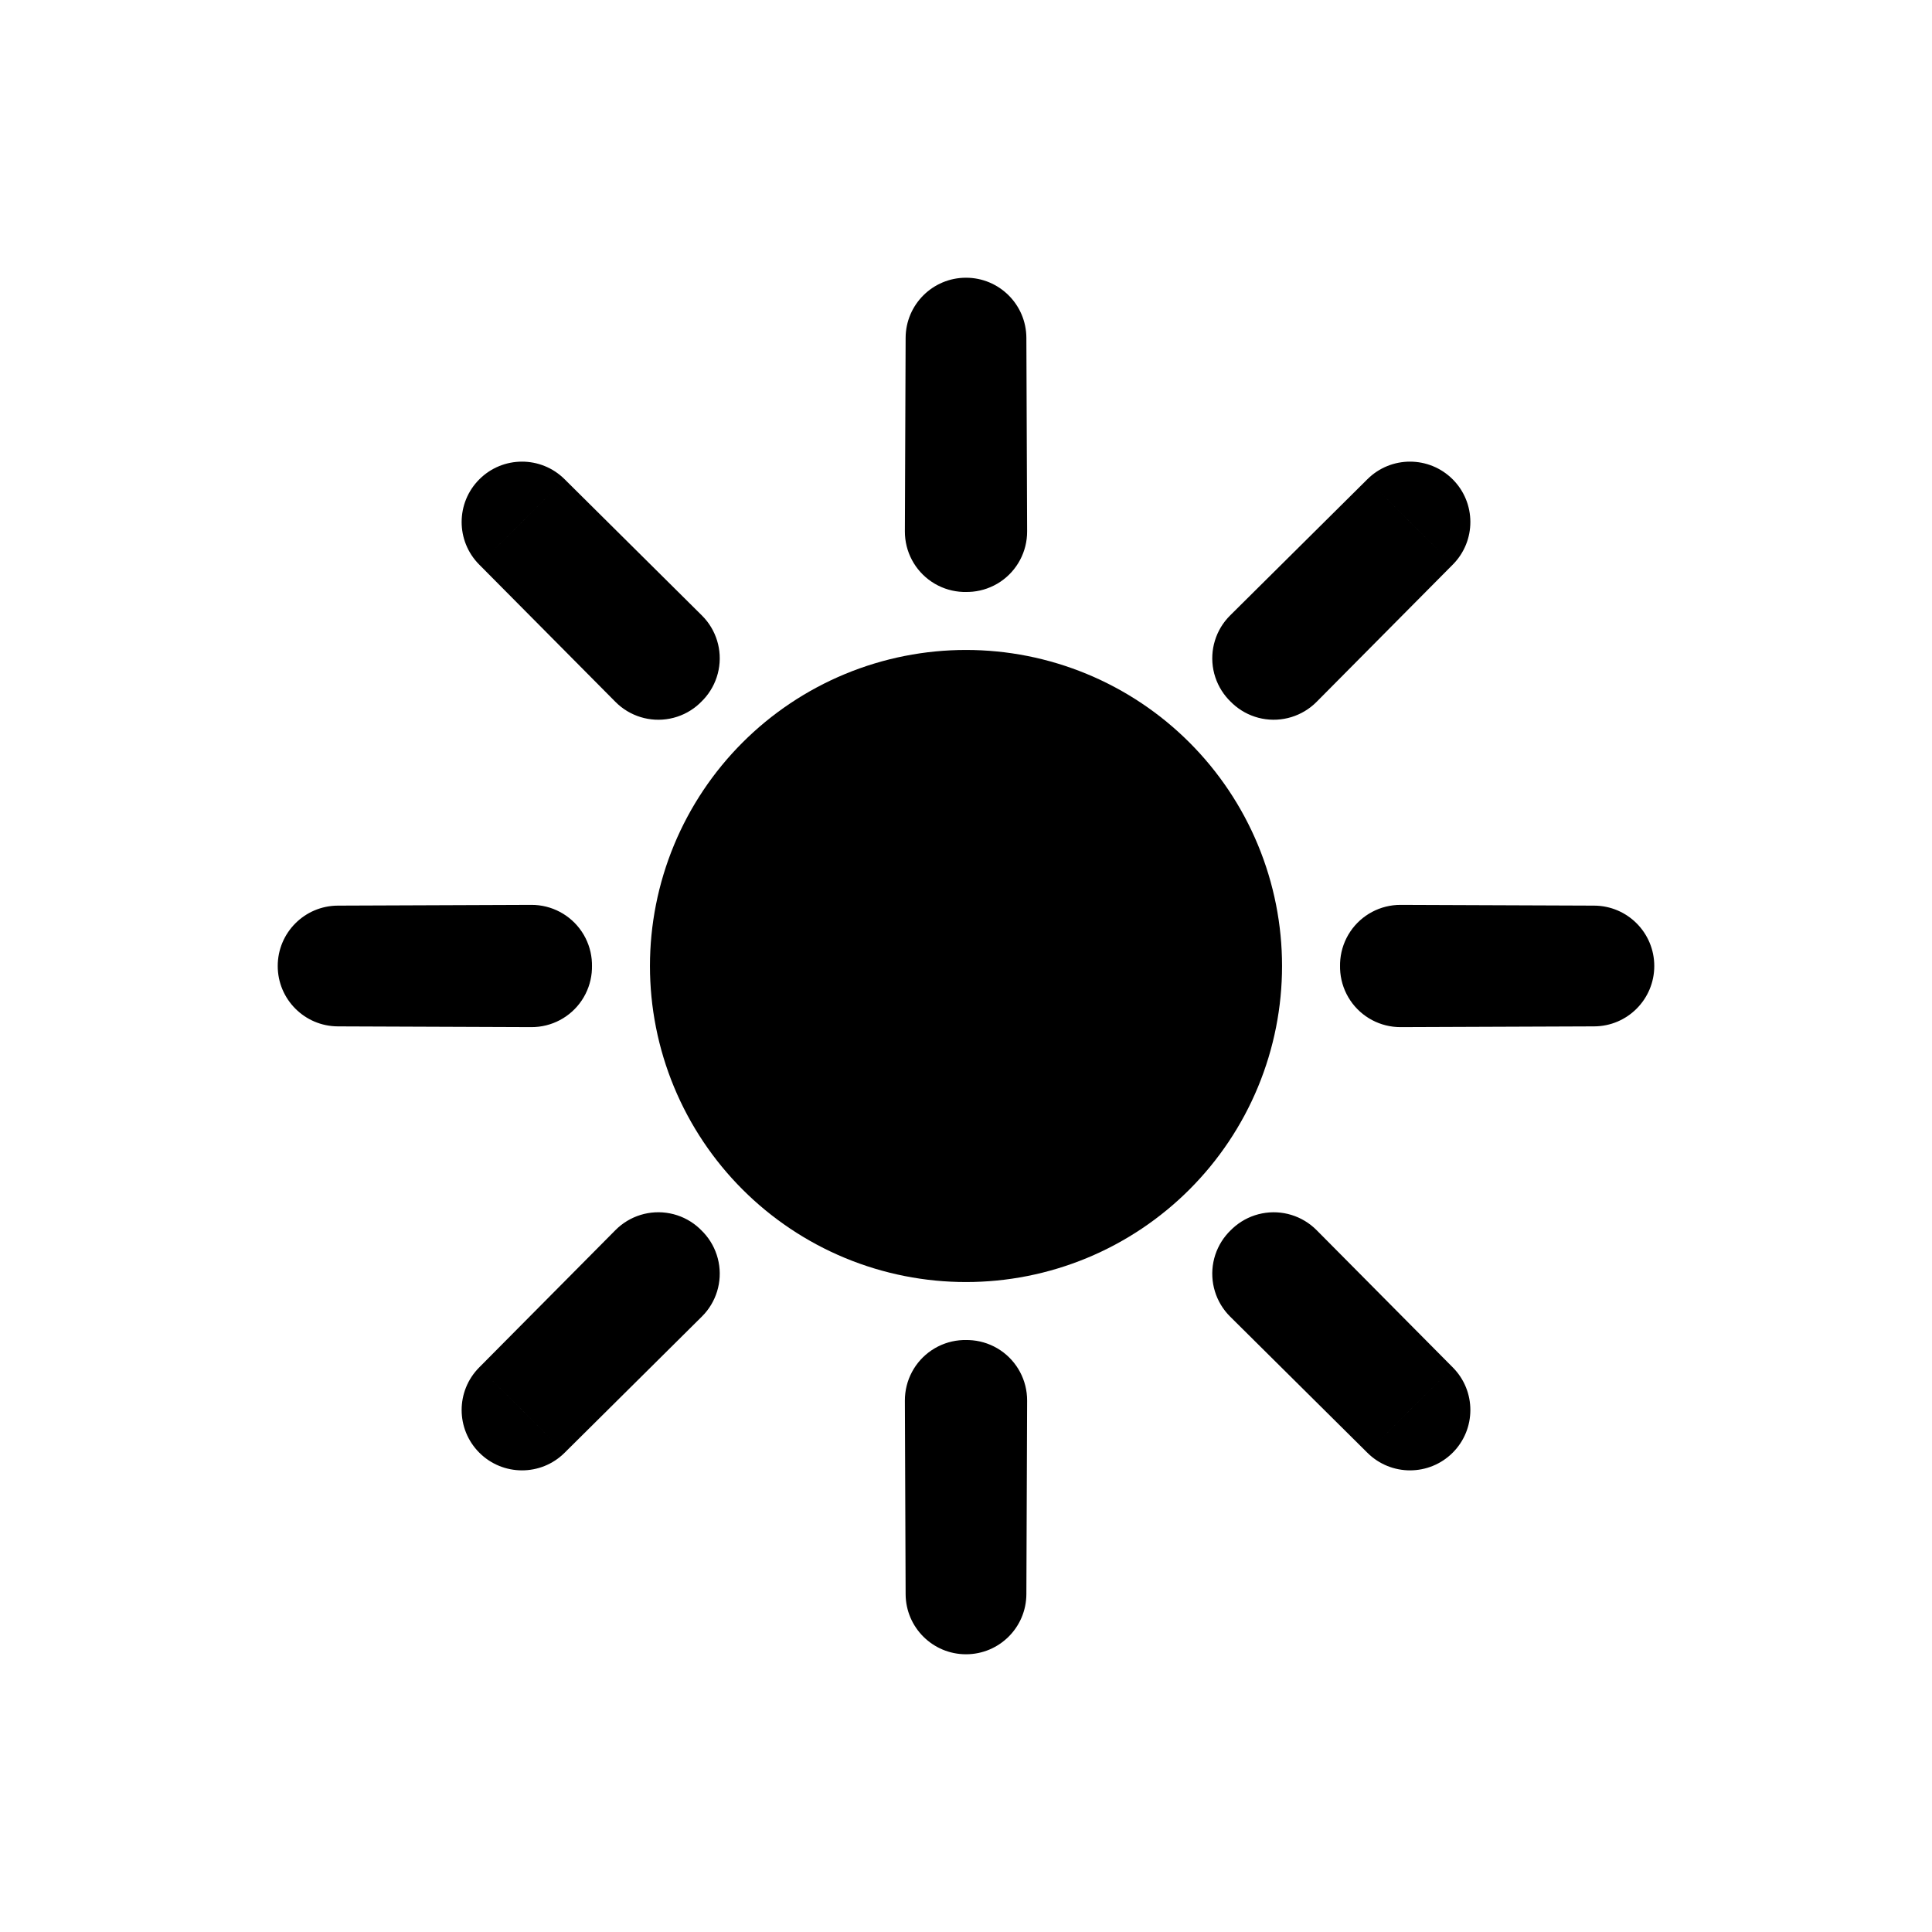
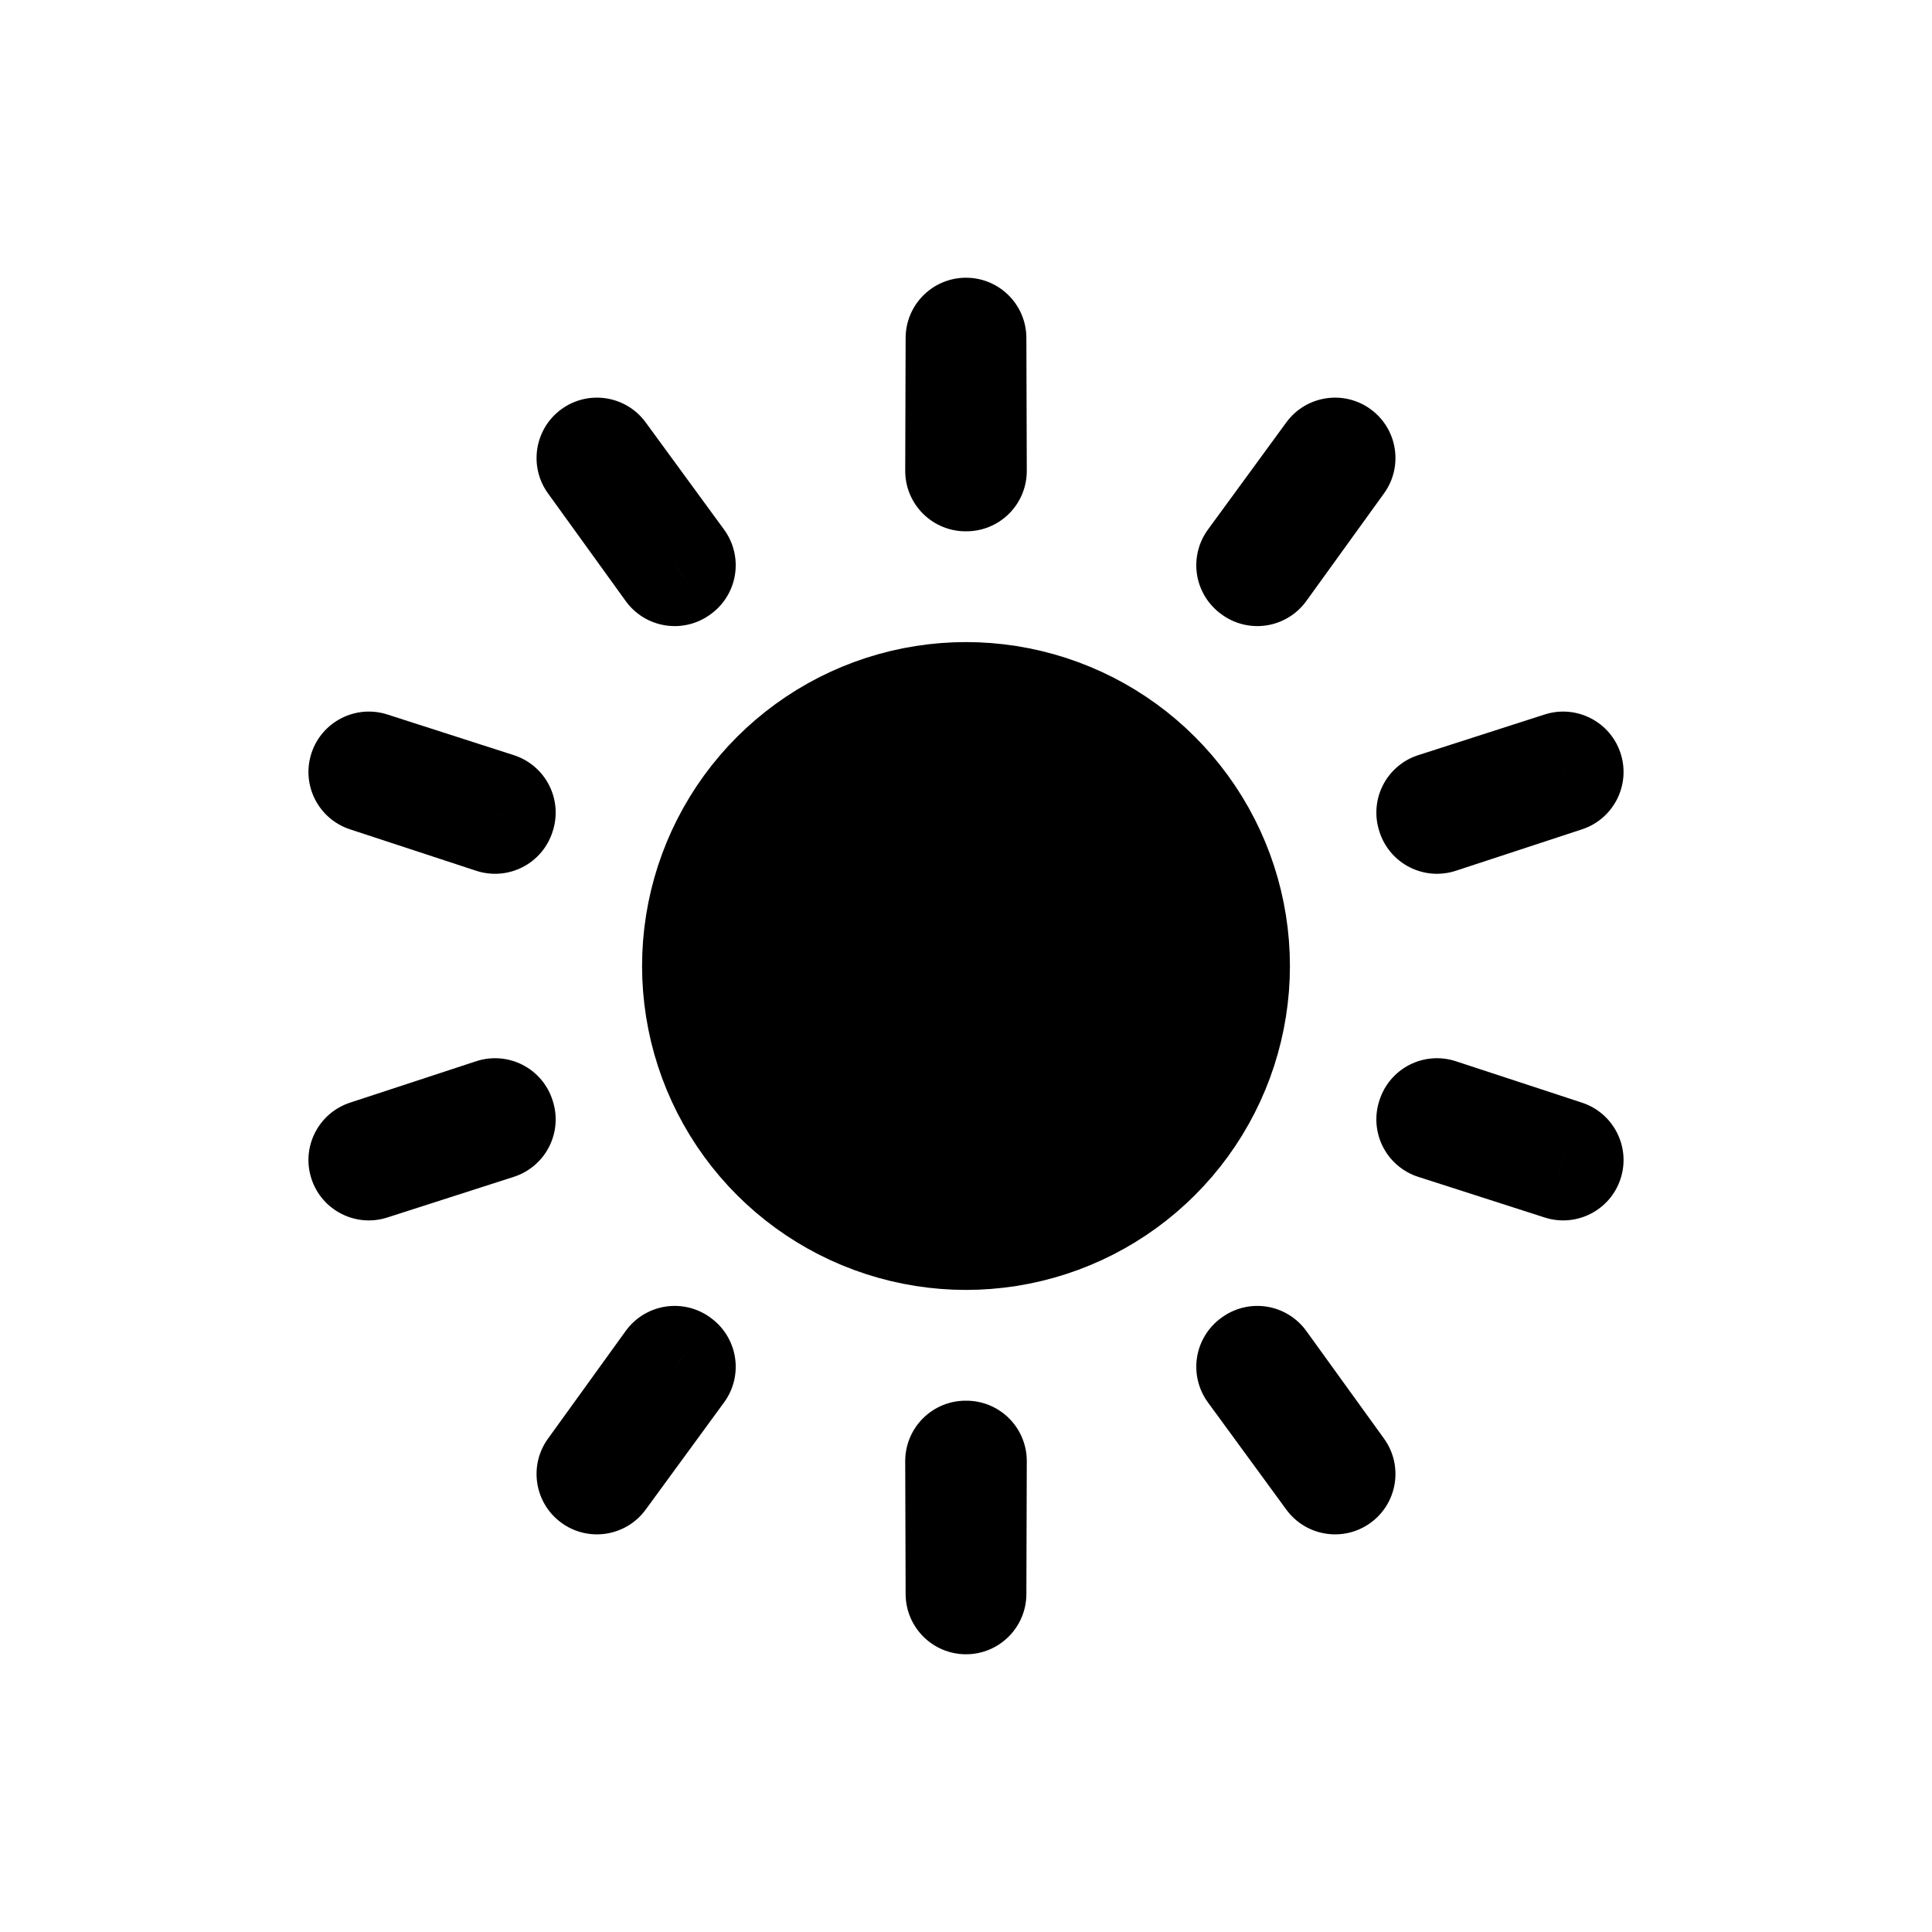
<svg viewBox="0 0 80 80" fill="none">
-   <path fill-rule="evenodd" clip-rule="evenodd" d="M40.031 22.013L40 14L39.969 22.013L40.001 22L40.031 22.013ZM52.697 27.259L52.728 27.272L52.741 27.303L58.385 21.615L52.697 27.259ZM57.988 39.969L58.001 40L57.988 40.031L66 40L57.988 39.969ZM52.741 52.697L52.728 52.728L52.697 52.741L58.385 58.385L52.741 52.697ZM40.031 57.987L40.001 58L39.969 57.987L40 66L40.031 57.987ZM27.303 52.741L27.273 52.728L27.26 52.697L21.615 58.385L27.303 52.741ZM22.013 40.031L22 40L22.013 39.969L14 40L22.013 40.031ZM27.26 27.303L27.273 27.272L27.303 27.259L21.615 21.615L27.26 27.303Z" fill="currentColor" />
-   <path d="M40 14L42.5 13.99C42.495 12.613 41.377 11.5 40 11.5C38.623 11.5 37.505 12.613 37.5 13.99L40 14ZM40.031 22.013L39.074 24.322C39.847 24.642 40.729 24.555 41.424 24.089C42.119 23.622 42.534 22.84 42.531 22.003L40.031 22.013ZM39.969 22.013L37.469 22.003C37.466 22.84 37.881 23.623 38.576 24.089C39.271 24.555 40.153 24.643 40.926 24.323L39.969 22.013ZM40.001 22L40.957 19.69C40.345 19.437 39.656 19.437 39.044 19.69L40.001 22ZM52.697 27.259L50.936 25.485C50.342 26.074 50.083 26.921 50.244 27.742C50.406 28.563 50.968 29.249 51.74 29.569L52.697 27.259ZM52.728 27.272L55.038 26.316C54.785 25.703 54.298 25.216 53.685 24.962L52.728 27.272ZM52.741 27.303L50.431 28.259C50.752 29.032 51.437 29.594 52.258 29.756C53.079 29.917 53.926 29.657 54.516 29.064L52.741 27.303ZM58.385 21.615L60.159 23.376C61.129 22.399 61.126 20.821 60.153 19.848C59.179 18.874 57.601 18.871 56.624 19.841L58.385 21.615ZM57.988 39.969L57.997 37.469C57.161 37.466 56.378 37.881 55.912 38.576C55.446 39.271 55.358 40.153 55.678 40.926L57.988 39.969ZM58.001 40L60.31 40.957C60.564 40.344 60.564 39.656 60.31 39.043L58.001 40ZM57.988 40.031L55.678 39.074C55.358 39.847 55.446 40.729 55.912 41.424C56.378 42.119 57.161 42.534 57.997 42.531L57.988 40.031ZM66 40L66.01 42.5C67.387 42.495 68.5 41.377 68.5 40C68.5 38.623 67.387 37.505 66.01 37.5L66 40ZM52.741 52.697L54.516 50.936C53.926 50.343 53.079 50.083 52.258 50.245C51.437 50.406 50.752 50.968 50.431 51.741L52.741 52.697ZM52.728 52.728L53.685 55.038C54.298 54.784 54.785 54.297 55.038 53.685L52.728 52.728ZM52.697 52.741L51.74 50.431C50.967 50.751 50.406 51.437 50.244 52.258C50.083 53.079 50.342 53.926 50.936 54.516L52.697 52.741ZM58.385 58.385L56.624 60.159C57.601 61.129 59.179 61.126 60.153 60.153C61.126 59.179 61.129 57.601 60.159 56.624L58.385 58.385ZM40.031 57.987L42.531 57.997C42.534 57.16 42.119 56.378 41.424 55.911C40.729 55.445 39.847 55.358 39.074 55.678L40.031 57.987ZM40.001 58L39.044 60.31C39.656 60.563 40.345 60.563 40.957 60.31L40.001 58ZM39.969 57.987L40.926 55.677C40.153 55.357 39.271 55.445 38.576 55.911C37.881 56.377 37.466 57.16 37.469 57.997L39.969 57.987ZM40 66L37.5 66.01C37.505 67.387 38.623 68.5 40 68.5C41.377 68.5 42.495 67.387 42.5 66.01L40 66ZM27.303 52.741L29.064 54.515C29.658 53.926 29.918 53.078 29.756 52.258C29.595 51.437 29.033 50.751 28.26 50.431L27.303 52.741ZM27.273 52.728L24.963 53.685C25.217 54.297 25.703 54.784 26.316 55.038L27.273 52.728ZM27.26 52.697L29.569 51.74C29.249 50.967 28.564 50.405 27.743 50.244C26.922 50.082 26.074 50.342 25.485 50.936L27.26 52.697ZM21.615 58.385L19.841 56.624C18.871 57.601 18.874 59.179 19.848 60.153C20.821 61.126 22.399 61.129 23.376 60.159L21.615 58.385ZM22.013 40.031L22.004 42.531C22.84 42.534 23.623 42.119 24.089 41.424C24.555 40.729 24.643 39.847 24.323 39.074L22.013 40.031ZM22 40L19.691 39.043C19.437 39.656 19.437 40.344 19.691 40.957L22 40ZM22.013 39.969L24.323 40.926C24.643 40.153 24.555 39.271 24.089 38.576C23.623 37.881 22.84 37.466 22.004 37.469L22.013 39.969ZM14 40L13.99 37.5C12.613 37.505 11.5 38.623 11.5 40C11.5 41.377 12.613 42.495 13.99 42.5L14 40ZM27.26 27.303L25.485 29.064C26.074 29.658 26.922 29.918 27.743 29.756C28.564 29.595 29.249 29.033 29.569 28.26L27.26 27.303ZM27.273 27.272L26.316 24.962C25.703 25.216 25.217 25.703 24.963 26.315L27.273 27.272ZM27.303 27.259L28.26 29.569C29.033 29.249 29.594 28.563 29.756 27.742C29.918 26.922 29.658 26.074 29.064 25.485L27.303 27.259ZM21.615 21.615L23.376 19.841C22.399 18.871 20.821 18.874 19.848 19.848C18.874 20.821 18.871 22.399 19.841 23.376L21.615 21.615ZM37.5 14.01L37.531 22.022L42.531 22.003L42.5 13.99L37.5 14.01ZM42.469 22.023L42.5 14.01L37.5 13.99L37.469 22.003L42.469 22.023ZM40.926 24.323L40.957 24.31L39.044 19.69L39.012 19.703L40.926 24.323ZM39.044 24.31L39.074 24.322L40.988 19.703L40.957 19.69L39.044 24.31ZM51.74 29.569L51.772 29.582L53.685 24.962L53.654 24.949L51.74 29.569ZM50.419 28.229L50.431 28.259L55.051 26.346L55.038 26.316L50.419 28.229ZM56.61 19.854L50.967 25.542L54.516 29.064L60.159 23.376L56.61 19.854ZM54.458 29.034L60.146 23.39L56.624 19.841L50.936 25.485L54.458 29.034ZM55.678 40.926L55.691 40.957L60.31 39.043L60.297 39.012L55.678 40.926ZM55.691 39.043L55.678 39.074L60.297 40.988L60.31 40.957L55.691 39.043ZM65.99 37.5L57.978 37.531L57.997 42.531L66.01 42.5L65.99 37.5ZM57.978 42.469L65.99 42.5L66.01 37.5L57.997 37.469L57.978 42.469ZM50.431 51.741L50.419 51.771L55.038 53.685L55.051 53.654L50.431 51.741ZM51.772 50.418L51.74 50.431L53.654 55.051L53.685 55.038L51.772 50.418ZM60.146 56.61L54.458 50.966L50.936 54.516L56.624 60.159L60.146 56.61ZM50.967 54.458L56.61 60.146L60.159 56.624L54.516 50.936L50.967 54.458ZM39.074 55.678L39.044 55.69L40.957 60.31L40.988 60.297L39.074 55.678ZM40.957 55.69L40.926 55.677L39.012 60.297L39.044 60.31L40.957 55.69ZM42.5 65.99L42.469 57.977L37.469 57.997L37.5 66.01L42.5 65.99ZM37.531 57.978L37.5 65.99L42.5 66.01L42.531 57.997L37.531 57.978ZM28.26 50.431L28.229 50.418L26.316 55.038L26.346 55.05L28.26 50.431ZM29.582 51.771L29.569 51.74L24.95 53.653L24.963 53.685L29.582 51.771ZM23.39 60.146L29.034 54.458L25.485 50.936L19.841 56.624L23.39 60.146ZM25.542 50.966L19.854 56.61L23.376 60.159L29.064 54.515L25.542 50.966ZM24.323 39.074L24.31 39.043L19.691 40.957L19.704 40.988L24.323 39.074ZM24.31 40.957L24.323 40.926L19.704 39.012L19.691 39.043L24.31 40.957ZM14.01 42.5L22.023 42.469L22.004 37.469L13.99 37.5L14.01 42.5ZM22.023 37.531L14.01 37.5L13.99 42.5L22.004 42.531L22.023 37.531ZM29.569 28.26L29.582 28.229L24.963 26.315L24.95 26.347L29.569 28.26ZM28.229 29.582L28.26 29.569L26.346 24.95L26.316 24.962L28.229 29.582ZM19.854 23.39L25.542 29.034L29.064 25.485L23.376 19.841L19.854 23.39ZM29.034 25.543L23.39 19.854L19.841 23.376L25.485 29.064L29.034 25.543Z" fill="currentColor" />
-   <path d="M35.757 29.757C38.474 28.632 41.526 28.632 44.243 29.757C46.959 30.883 49.117 33.041 50.243 35.757C51.368 38.474 51.368 41.526 50.243 44.243C49.117 46.959 46.959 49.117 44.243 50.243C41.526 51.368 38.474 51.368 35.757 50.243C33.041 49.117 30.883 46.959 29.757 44.243C28.632 41.526 28.632 38.474 29.757 35.757C30.883 33.041 33.041 30.883 35.757 29.757Z" fill="currentColor" stroke="currentColor" stroke-width="4" stroke-linecap="square" stroke-linejoin="round" />
+   <path fill-rule="evenodd" clip-rule="evenodd" d="M27.965 23.405L24.718 18.966L27.937 23.425C27.946 23.419 27.955 23.412 27.965 23.405ZM20.509 33.649L15.273 31.966L20.499 33.682C20.502 33.671 20.506 33.66 20.509 33.649ZM20.499 46.318L15.273 48.034L20.509 46.351C20.506 46.34 20.502 46.329 20.499 46.318ZM27.937 56.575L24.718 61.034L27.965 56.595C27.955 56.588 27.946 56.581 27.937 56.575ZM39.983 60.5L40 66L40.017 60.5C40.006 60.5 39.994 60.5 39.983 60.5ZM52.036 56.595L55.282 61.034L52.064 56.575C52.054 56.582 52.045 56.589 52.036 56.595ZM59.492 46.351L64.728 48.034L59.502 46.319C59.499 46.33 59.495 46.34 59.492 46.351ZM59.502 33.681L64.728 31.966L59.492 33.649C59.495 33.66 59.499 33.67 59.502 33.681ZM52.064 23.425L55.282 18.966L52.036 23.405C52.045 23.412 52.054 23.418 52.064 23.425ZM40.017 19.5L40 14L39.983 19.5C39.994 19.5 40.006 19.5 40.017 19.5Z" fill="currentColor" />
+   <path d="M27.965 23.405L29.42 25.438C29.963 25.049 30.328 24.46 30.433 23.801C30.539 23.142 30.376 22.468 29.983 21.93L27.965 23.405ZM24.718 18.966L26.736 17.49C25.922 16.378 24.363 16.133 23.248 16.943C22.134 17.753 21.884 19.312 22.691 20.429L24.718 18.966ZM27.937 23.425L25.91 24.889C26.3 25.43 26.891 25.792 27.55 25.895C28.21 25.999 28.883 25.834 29.42 25.438L27.937 23.425ZM20.509 33.649L22.881 34.438C23.092 33.804 23.041 33.113 22.739 32.518C22.437 31.923 21.91 31.473 21.274 31.269L20.509 33.649ZM15.273 31.966L16.038 29.585C14.726 29.164 13.321 29.883 12.895 31.193C12.469 32.503 13.184 33.911 14.493 34.341L15.273 31.966ZM20.499 33.682L19.719 36.057C20.353 36.265 21.044 36.211 21.638 35.907C22.232 35.603 22.68 35.074 22.881 34.438L20.499 33.682ZM20.499 46.318L22.881 45.562C22.68 44.926 22.232 44.397 21.638 44.093C21.044 43.789 20.353 43.735 19.719 43.943L20.499 46.318ZM15.273 48.034L14.493 45.659C13.184 46.089 12.469 47.497 12.895 48.807C13.321 50.117 14.726 50.836 16.038 50.414L15.273 48.034ZM20.509 46.351L21.274 48.731C21.91 48.527 22.437 48.077 22.739 47.482C23.041 46.887 23.092 46.196 22.881 45.562L20.509 46.351ZM27.937 56.575L29.421 54.562C28.883 54.166 28.21 54.001 27.551 54.105C26.891 54.208 26.3 54.57 25.91 55.111L27.937 56.575ZM24.718 61.034L22.691 59.571C21.884 60.688 22.134 62.247 23.248 63.057C24.363 63.867 25.922 63.622 26.736 62.51L24.718 61.034ZM27.965 56.595L29.983 58.07C30.376 57.532 30.539 56.858 30.433 56.199C30.327 55.54 29.963 54.951 29.42 54.562L27.965 56.595ZM39.983 60.5L40 58C39.333 57.995 38.691 58.258 38.219 58.729C37.746 59.2 37.481 59.84 37.483 60.508L39.983 60.5ZM40 66L37.5 66.008C37.504 67.385 38.622 68.5 40 68.5C41.378 68.5 42.496 67.385 42.5 66.008L40 66ZM40.017 60.5L42.517 60.508C42.519 59.84 42.255 59.2 41.782 58.729C41.309 58.258 40.668 57.995 40.001 58L40.017 60.5ZM52.036 56.595L50.58 54.563C50.038 54.951 49.673 55.541 49.567 56.2C49.462 56.858 49.624 57.532 50.018 58.071L52.036 56.595ZM55.282 61.034L53.264 62.51C54.078 63.622 55.637 63.867 56.752 63.057C57.867 62.247 58.116 60.688 57.31 59.571L55.282 61.034ZM52.064 56.575L54.091 55.112C53.7 54.571 53.109 54.208 52.45 54.105C51.791 54.002 51.118 54.166 50.581 54.562L52.064 56.575ZM59.492 46.351L57.12 45.562C56.909 46.196 56.96 46.887 57.262 47.482C57.564 48.077 58.091 48.527 58.727 48.731L59.492 46.351ZM64.728 48.034L63.962 50.414C65.274 50.836 66.679 50.117 67.105 48.807C67.531 47.497 66.816 46.089 65.507 45.659L64.728 48.034ZM59.502 46.319L60.282 43.943C59.648 43.735 58.957 43.789 58.363 44.093C57.769 44.397 57.321 44.926 57.12 45.562L59.502 46.319ZM59.502 33.681L57.12 34.438C57.321 35.074 57.769 35.603 58.363 35.907C58.957 36.211 59.648 36.265 60.282 36.057L59.502 33.681ZM64.728 31.966L65.507 34.341C66.816 33.911 67.531 32.503 67.105 31.193C66.679 29.883 65.274 29.164 63.962 29.585L64.728 31.966ZM59.492 33.649L58.727 31.269C58.091 31.473 57.564 31.923 57.262 32.518C56.96 33.113 56.909 33.804 57.12 34.437L59.492 33.649ZM52.064 23.425L50.581 25.438C51.118 25.834 51.791 25.998 52.45 25.895C53.11 25.792 53.7 25.429 54.091 24.888L52.064 23.425ZM55.282 18.966L57.31 20.429C58.116 19.312 57.867 17.753 56.752 16.943C55.637 16.133 54.078 16.378 53.264 17.49L55.282 18.966ZM52.036 23.405L50.018 21.929C49.624 22.468 49.462 23.142 49.567 23.801C49.673 24.46 50.038 25.049 50.581 25.438L52.036 23.405ZM40.017 19.5L40.001 22C40.668 22.004 41.309 21.742 41.782 21.271C42.255 20.8 42.519 20.16 42.517 19.492L40.017 19.5ZM40 14L42.5 13.992C42.496 12.614 41.378 11.5 40 11.5C38.622 11.5 37.504 12.614 37.5 13.992L40 14ZM39.983 19.5L37.483 19.492C37.481 20.16 37.746 20.8 38.219 21.271C38.691 21.742 39.333 22.005 40.001 22L39.983 19.5ZM29.983 21.93L26.736 17.49L22.7 20.441L25.947 24.881L29.983 21.93ZM22.691 20.429L25.91 24.889L29.964 21.962L26.745 17.502L22.691 20.429ZM29.42 25.438L29.42 25.438L26.509 21.373C26.49 21.386 26.471 21.4 26.453 21.413L29.42 25.438ZM21.274 31.269L16.038 29.585L14.508 34.346L19.744 36.029L21.274 31.269ZM14.493 34.341L19.719 36.057L21.279 31.306L16.052 29.59L14.493 34.341ZM22.881 34.438C22.881 34.438 22.881 34.438 22.881 34.438L18.137 32.86C18.13 32.882 18.123 32.904 18.116 32.925L22.881 34.438ZM19.719 43.943L14.493 45.659L16.052 50.41L21.279 48.694L19.719 43.943ZM16.038 50.414L21.274 48.731L19.744 43.971L14.508 45.654L16.038 50.414ZM22.881 45.562L22.881 45.562L18.116 47.074C18.123 47.096 18.13 47.118 18.137 47.14L22.881 45.562ZM25.91 55.111L22.691 59.571L26.745 62.498L29.964 58.038L25.91 55.111ZM26.736 62.51L29.983 58.07L25.947 55.119L22.7 59.559L26.736 62.51ZM29.42 54.562L29.421 54.562L26.453 58.587C26.471 58.6 26.49 58.614 26.509 58.627L29.42 54.562ZM37.483 60.508L37.5 66.008L42.5 65.992L42.483 60.492L37.483 60.508ZM42.5 66.008L42.517 60.508L37.517 60.492L37.5 65.992L42.5 66.008ZM40.001 58H40L39.965 63C39.989 63 40.011 63 40.034 63L40.001 58ZM50.018 58.071L53.264 62.51L57.3 59.559L54.054 55.119L50.018 58.071ZM57.31 59.571L54.091 55.112L50.037 58.038L53.255 62.498L57.31 59.571ZM50.581 54.562L50.58 54.563L53.492 58.628C53.51 58.615 53.528 58.601 53.547 58.587L50.581 54.562ZM58.727 48.731L63.962 50.414L65.493 45.654L60.257 43.971L58.727 48.731ZM65.507 45.659L60.282 43.943L58.722 48.694L63.948 50.41L65.507 45.659ZM57.12 45.562L57.12 45.562L61.864 47.14C61.871 47.119 61.878 47.097 61.885 47.075L57.12 45.562ZM60.282 36.057L65.507 34.341L63.948 29.59L58.722 31.306L60.282 36.057ZM63.962 29.585L58.727 31.269L60.257 36.029L65.493 34.346L63.962 29.585ZM57.12 34.437L57.12 34.438L61.885 32.925C61.878 32.903 61.871 32.881 61.864 32.86L57.12 34.437ZM54.091 24.888L57.31 20.429L53.255 17.502L50.036 21.962L54.091 24.888ZM53.264 17.49L50.018 21.929L54.054 24.881L57.3 20.441L53.264 17.49ZM50.581 25.438L50.581 25.438L53.547 21.412C53.528 21.399 53.51 21.386 53.491 21.372L50.581 25.438ZM42.517 19.492L42.5 13.992L37.5 14.008L37.517 19.508L42.517 19.492ZM37.5 13.992L37.483 19.492L42.483 19.508L42.5 14.008L37.5 13.992ZM40.001 22H40.001L40.034 17C40.011 17 39.988 17 39.965 17L40.001 22Z" fill="currentColor" />
+   <path d="M36.473 29.146C38.766 28.401 41.234 28.401 43.527 29.146C45.819 29.891 47.816 31.342 49.233 33.292C50.65 35.242 51.413 37.59 51.413 40C51.413 42.41 50.65 44.758 49.233 46.708C47.816 48.658 45.819 50.109 43.527 50.854C41.234 51.599 38.766 51.599 36.473 50.854C34.181 50.109 32.184 48.658 30.767 46.708C29.35 44.758 28.587 42.41 28.587 40C28.587 37.59 29.35 35.242 30.767 33.292C32.184 31.342 34.181 29.891 36.473 29.146Z" fill="currentColor" stroke="currentColor" stroke-width="4" stroke-linecap="square" stroke-linejoin="round" />
</svg>
